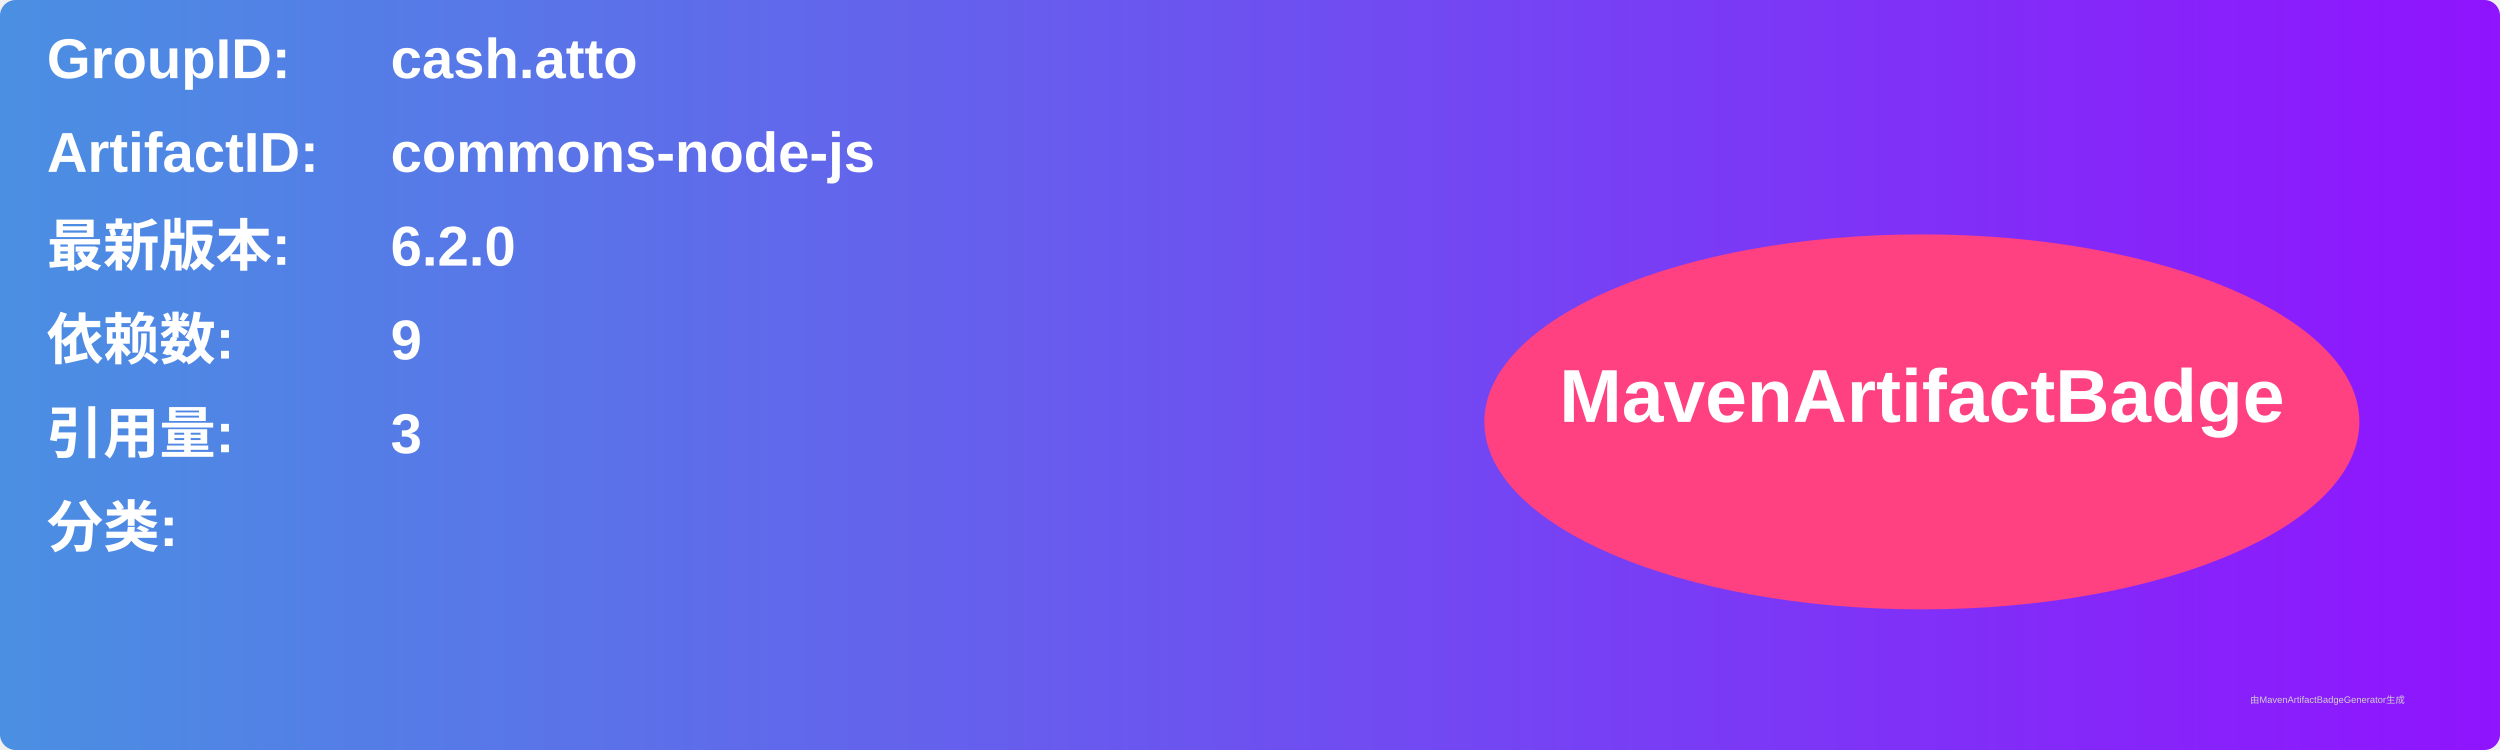
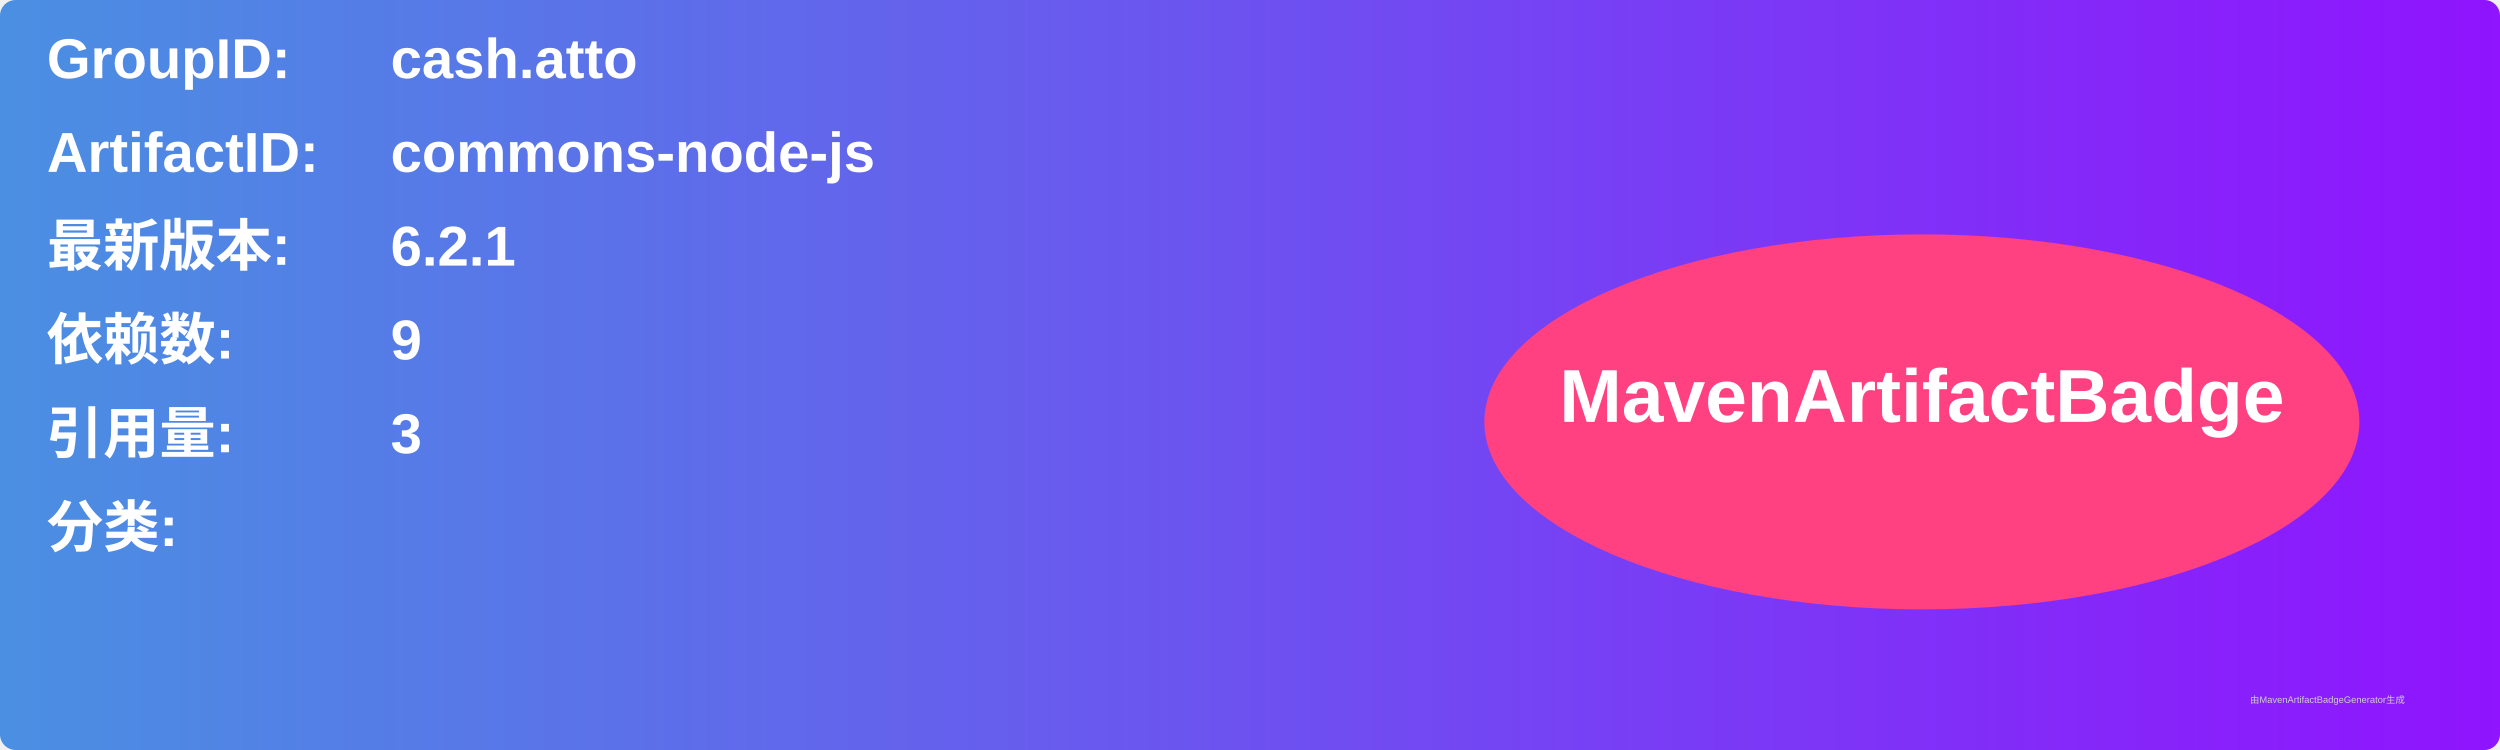
<svg xmlns="http://www.w3.org/2000/svg" width="800" height="240" viewBox="0 0 800 240">
  <linearGradient id="grad" x1="0%" y1="0%" x2="100%" y2="0%">
    <stop offset="0%" stop-color="#4a90e2" />
    <stop offset="100%" stop-color="#9013fe" />
  </linearGradient>
  <rect width="100%" height="100%" rx="5" ry="5" fill="url(#grad)" />
  <g transform="translate(15, 15)">
    <text x="0" y="10" font-family="Arial" font-size="18" fill="white" font-weight="bold" width="260">GroupID:</text>
    <text x="110" y="10" font-family="Arial" font-size="18" fill="white" font-weight="bold" width="460">cash.atto</text>
    <text x="0" y="40" font-family="Arial" font-size="18" fill="white" font-weight="bold" width="260">ArtifactID:</text>
    <text x="110" y="40" font-family="Arial" font-size="18" fill="white" font-weight="bold" width="460">commons-node-js</text>
    <text x="0" y="70" font-family="Arial" font-size="18" fill="white" font-weight="bold">最新版本:</text>
    <text x="110" y="70" font-family="Arial" font-size="18" fill="white" font-weight="bold">
-       <tspan font-weight="bold">6.2.0</tspan>
+       <tspan font-weight="bold">6.2.1</tspan>
    </text>
    <text x="0" y="100" font-family="Arial" font-size="18" fill="white" font-weight="bold">依赖数: </text>
    <text x="110" y="100" font-family="Arial" font-size="18" fill="white">
      <tspan font-weight="bold">9</tspan>
    </text>
    <text x="0" y="130" font-family="Arial" font-size="18" fill="white" font-weight="bold">引用量: </text>
    <text x="110" y="130" font-family="Arial" font-size="18" fill="white">
      <tspan font-weight="bold">3</tspan>
    </text>
    <text x="0" y="160" font-family="Arial" font-size="18" fill="white" font-weight="bold">分类:</text>
    <text x="10" y="190" font-family="Arial" font-size="10" fill="white">
      <tspan font-weight="bold" />
    </text>
    <ellipse cx="600" cy="120" rx="140" ry="60" fill="#ff4081" />
    <text x="600" y="120" text-anchor="middle" font-family="Arial" font-size="24" fill="white" font-weight="bold">MavenArtifactBadge</text>
  </g>
  <text x="720" y="225" font-family="Arial" font-size="3" fill="#d0d0d0">由MavenArtifactBadgeGenerator生成</text>
</svg>
